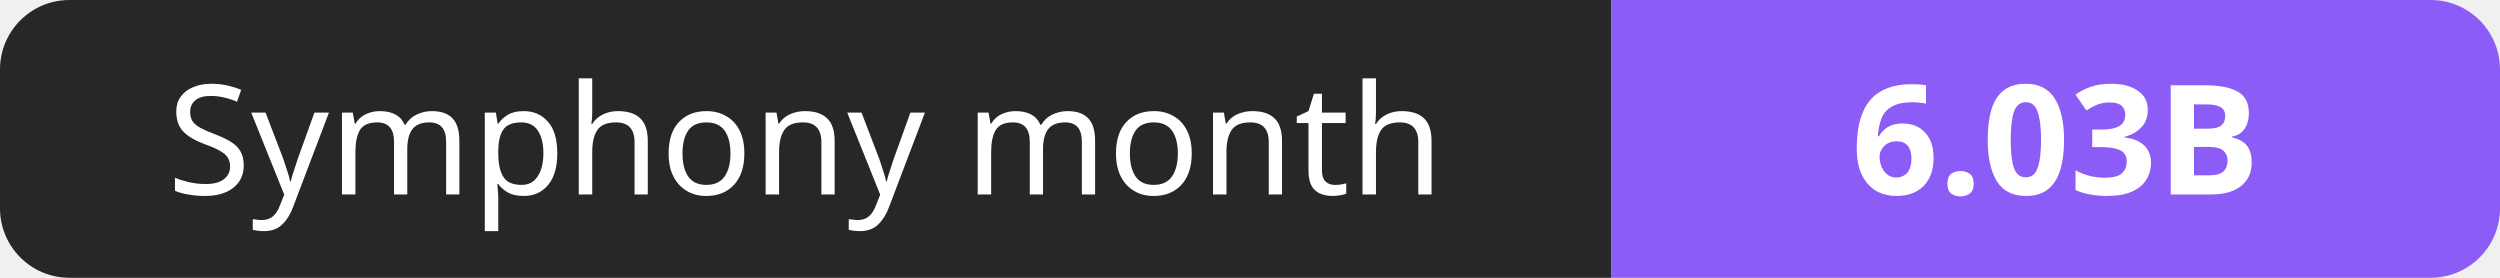
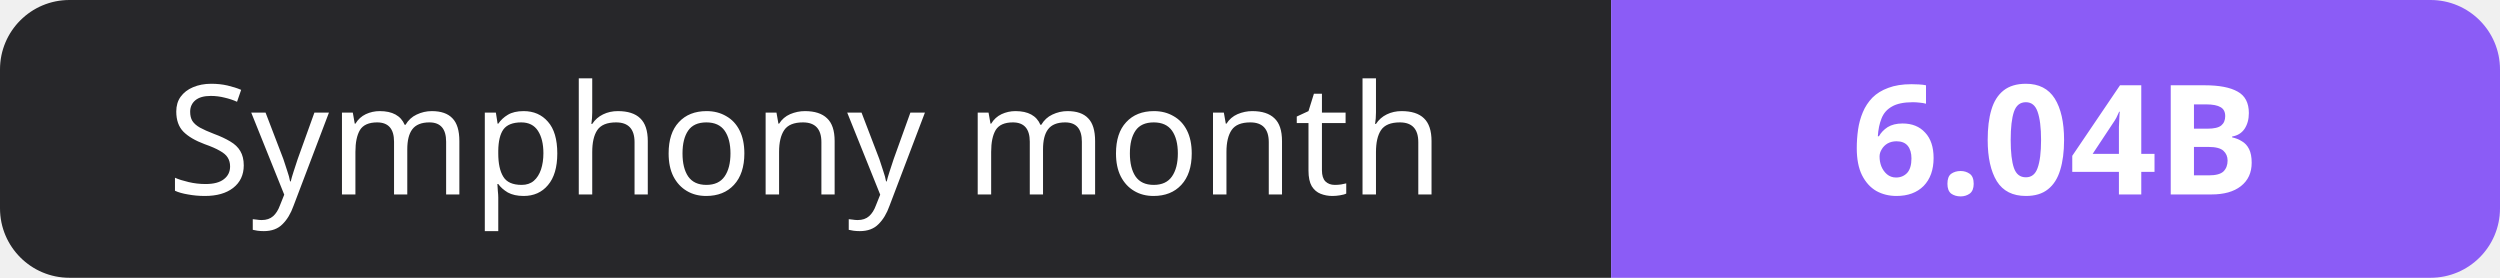
- <svg xmlns="http://www.w3.org/2000/svg" width="180" height="20" role="img" aria-label="Symphony month: 6.03B">
+ <svg xmlns="http://www.w3.org/2000/svg" width="180" height="20" role="img" aria-label="Symphony month: 6.04B">
  <clipPath id="r">
    <rect width="180" height="20" rx="5" fill="#fff" />
  </clipPath>
  <g clip-path="url(#r)">
    <rect width="116" height="20" fill="#27272a" />
    <rect x="116" width="64" height="20" fill="#8b5cf6" />
  </g>
  <g fill="#fff" text-anchor="middle" font-family="Verdana,Geneva,sans-serif" font-size="11">
    <text x="58.0" y="14">Symphony month</text>
-     <text x="148.0" y="14" font-weight="700">6.03B</text>
+     <text x="148.0" y="14" font-weight="700">6.04B</text>
  </g>
</svg>
